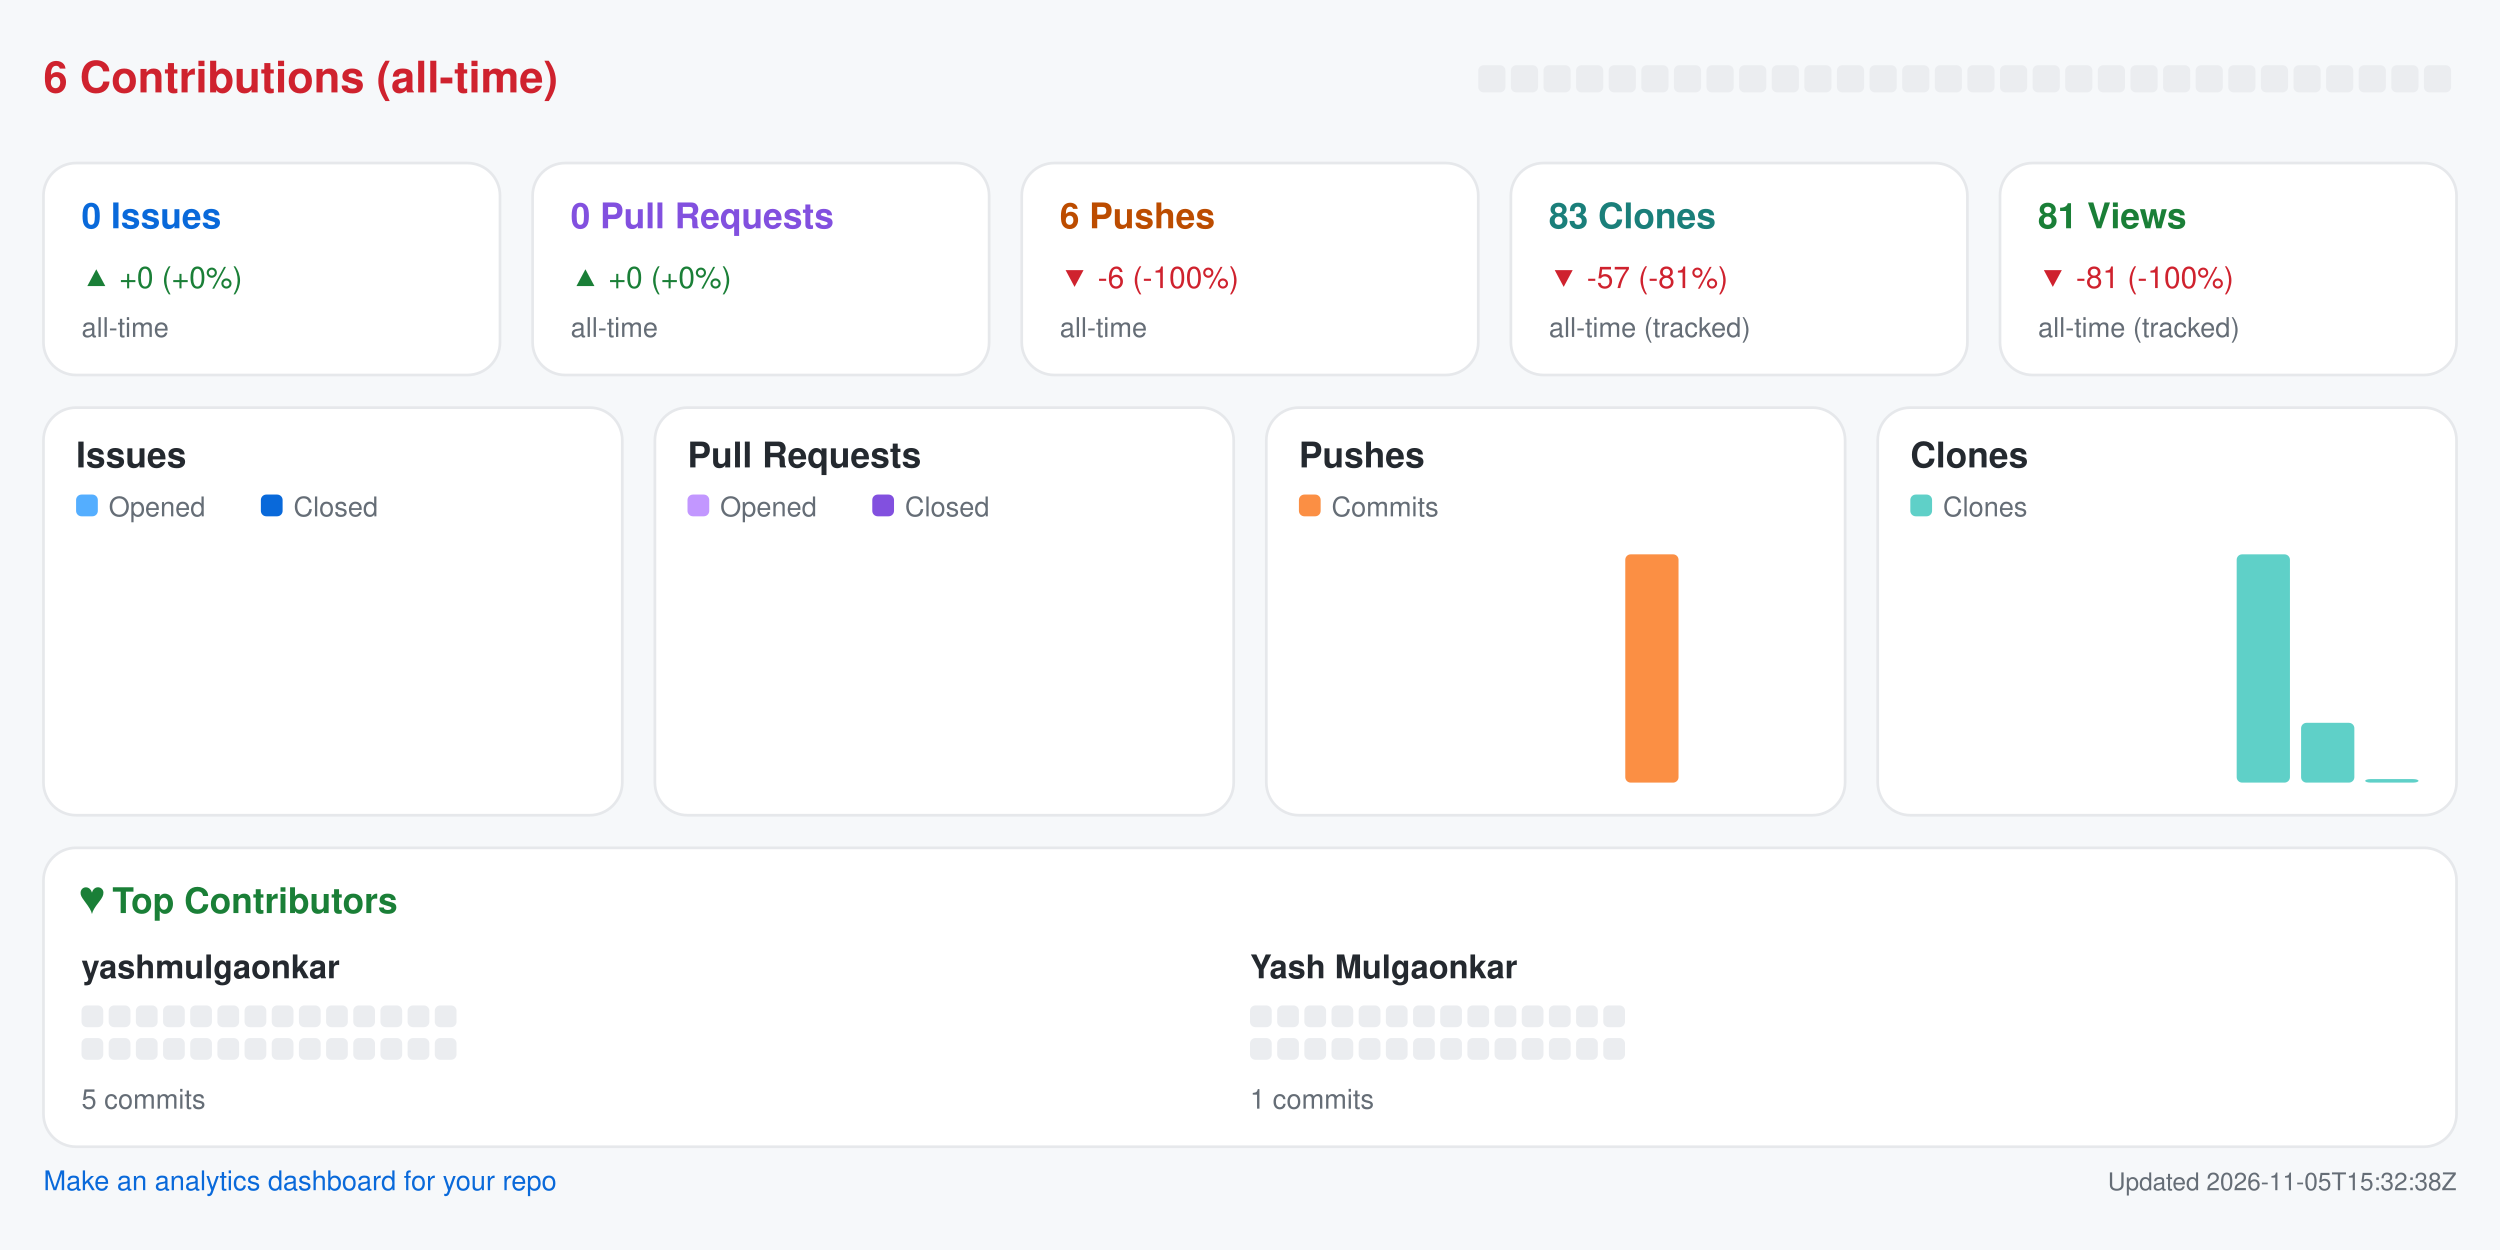
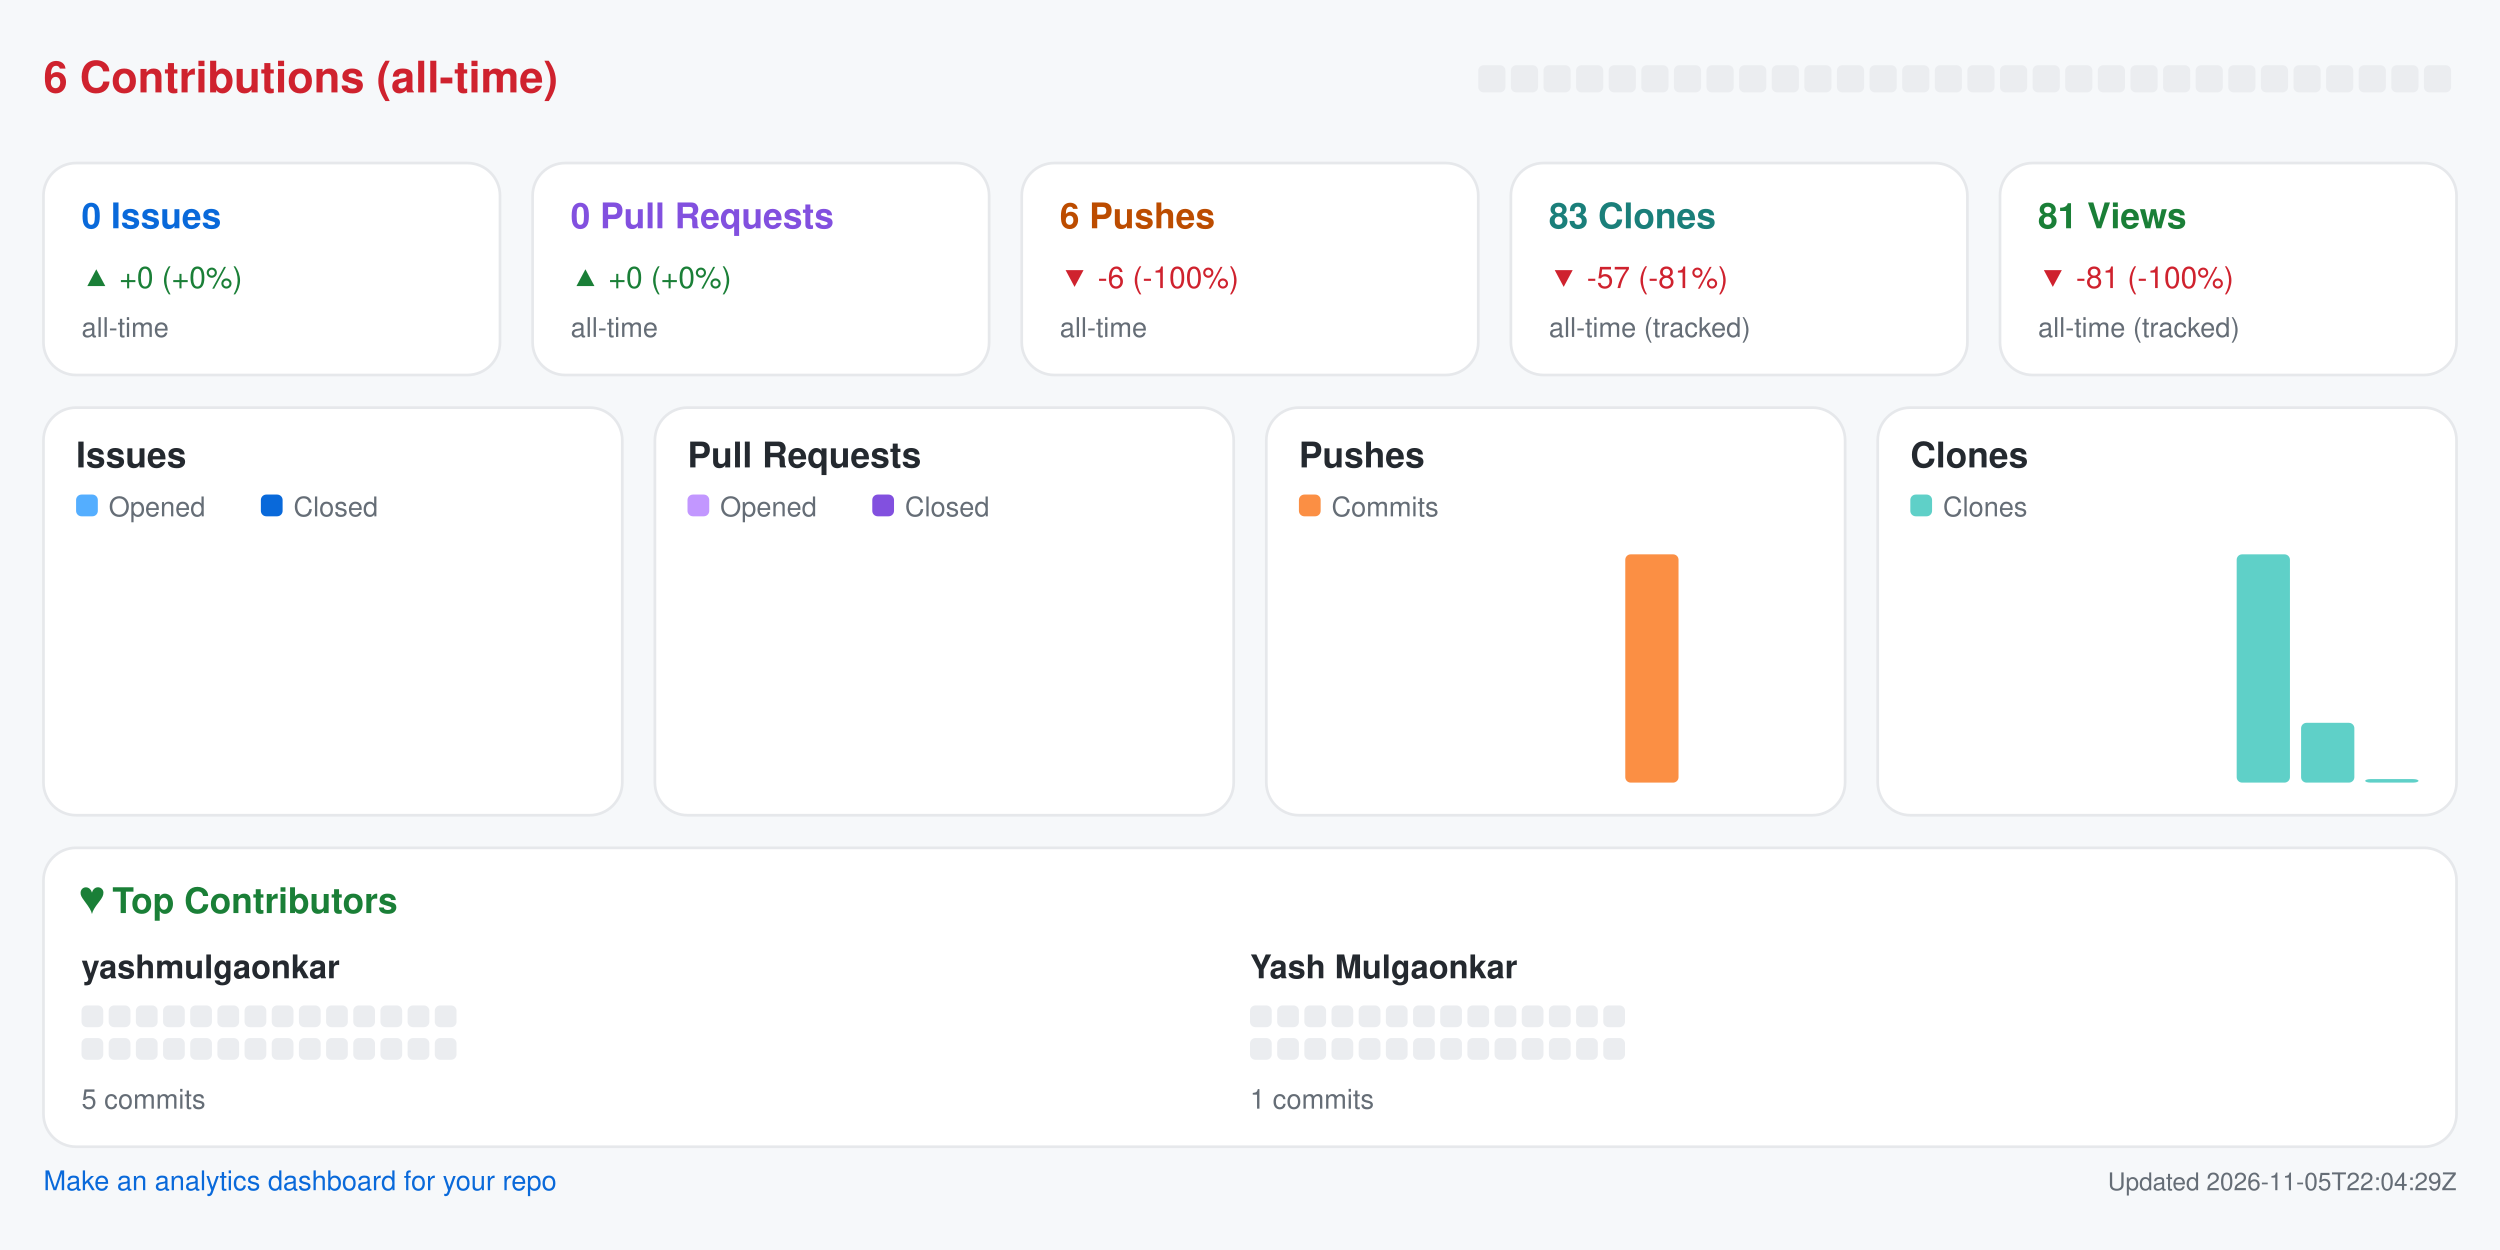
<svg xmlns="http://www.w3.org/2000/svg" width="920" height="460" viewBox="0 0 920 460" role="img" aria-label="Repository analytics for yashmulgaonkar/pi-tools">
  <rect x="0.0" y="0.0" width="920.0" height="460.0" rx="0" fill="#f6f8fa" />
  <text x="16.0" y="34.0" fill="#cf222e" font-size="16" font-family="-apple-system,BlinkMacSystemFont,Segoe UI,Helvetica,Arial,sans-serif" font-weight="600" text-anchor="start">6 Contributions (all-time)</text>
  <rect x="544.0" y="24.0" width="10.0" height="10.0" rx="2" fill="#ebedf0" />
  <rect x="556.0" y="24.0" width="10.0" height="10.0" rx="2" fill="#ebedf0" />
  <rect x="568.0" y="24.0" width="10.0" height="10.0" rx="2" fill="#ebedf0" />
  <rect x="580.0" y="24.0" width="10.0" height="10.0" rx="2" fill="#ebedf0" />
  <rect x="592.0" y="24.0" width="10.0" height="10.0" rx="2" fill="#ebedf0" />
  <rect x="604.0" y="24.0" width="10.0" height="10.0" rx="2" fill="#ebedf0" />
  <rect x="616.0" y="24.0" width="10.0" height="10.0" rx="2" fill="#ebedf0" />
  <rect x="628.0" y="24.0" width="10.0" height="10.0" rx="2" fill="#ebedf0" />
  <rect x="640.0" y="24.0" width="10.0" height="10.0" rx="2" fill="#ebedf0" />
  <rect x="652.0" y="24.0" width="10.0" height="10.0" rx="2" fill="#ebedf0" />
  <rect x="664.0" y="24.0" width="10.0" height="10.0" rx="2" fill="#ebedf0" />
  <rect x="676.0" y="24.0" width="10.0" height="10.0" rx="2" fill="#ebedf0" />
  <rect x="688.0" y="24.0" width="10.0" height="10.0" rx="2" fill="#ebedf0" />
  <rect x="700.0" y="24.0" width="10.0" height="10.0" rx="2" fill="#ebedf0" />
  <rect x="712.0" y="24.0" width="10.0" height="10.0" rx="2" fill="#ebedf0" />
  <rect x="724.0" y="24.0" width="10.0" height="10.0" rx="2" fill="#ebedf0" />
  <rect x="736.0" y="24.0" width="10.0" height="10.0" rx="2" fill="#ebedf0" />
  <rect x="748.0" y="24.0" width="10.0" height="10.0" rx="2" fill="#ebedf0" />
  <rect x="760.0" y="24.0" width="10.0" height="10.0" rx="2" fill="#ebedf0" />
  <rect x="772.0" y="24.0" width="10.0" height="10.0" rx="2" fill="#ebedf0" />
  <rect x="784.0" y="24.0" width="10.0" height="10.0" rx="2" fill="#ebedf0" />
  <rect x="796.0" y="24.0" width="10.0" height="10.0" rx="2" fill="#ebedf0" />
  <rect x="808.0" y="24.0" width="10.0" height="10.0" rx="2" fill="#ebedf0" />
  <rect x="820.0" y="24.0" width="10.0" height="10.0" rx="2" fill="#ebedf0" />
  <rect x="832.0" y="24.0" width="10.0" height="10.0" rx="2" fill="#ebedf0" />
  <rect x="844.0" y="24.0" width="10.0" height="10.0" rx="2" fill="#ebedf0" />
  <rect x="856.0" y="24.0" width="10.0" height="10.0" rx="2" fill="#ebedf0" />
  <rect x="868.0" y="24.0" width="10.0" height="10.0" rx="2" fill="#ebedf0" />
  <rect x="880.0" y="24.0" width="10.0" height="10.0" rx="2" fill="#ebedf0" />
  <rect x="892.0" y="24.0" width="10.0" height="10.0" rx="2" fill="#ebedf0" />
  <rect x="16.0" y="60.0" width="168.0" height="78.0" rx="12" fill="#ffffff" stroke="#e6e8eb" />
  <text x="30.0" y="84.0" fill="#0969da" font-size="13" font-family="-apple-system,BlinkMacSystemFont,Segoe UI,Helvetica,Arial,sans-serif" font-weight="600" text-anchor="start">0 Issues</text>
  <text x="30.0" y="106.0" fill="#1a7f37" font-size="11" font-family="-apple-system,BlinkMacSystemFont,Segoe UI,Helvetica,Arial,sans-serif" font-weight="400" text-anchor="start">▲ +0 (+0%)</text>
  <text x="30.0" y="124.0" fill="#656d76" font-size="10" font-family="-apple-system,BlinkMacSystemFont,Segoe UI,Helvetica,Arial,sans-serif" font-weight="400" text-anchor="start">all-time</text>
  <rect x="196.0" y="60.0" width="168.0" height="78.0" rx="12" fill="#ffffff" stroke="#e6e8eb" />
  <text x="210.0" y="84.0" fill="#8250df" font-size="13" font-family="-apple-system,BlinkMacSystemFont,Segoe UI,Helvetica,Arial,sans-serif" font-weight="600" text-anchor="start">0 Pull Requests</text>
  <text x="210.0" y="106.0" fill="#1a7f37" font-size="11" font-family="-apple-system,BlinkMacSystemFont,Segoe UI,Helvetica,Arial,sans-serif" font-weight="400" text-anchor="start">▲ +0 (+0%)</text>
  <text x="210.0" y="124.0" fill="#656d76" font-size="10" font-family="-apple-system,BlinkMacSystemFont,Segoe UI,Helvetica,Arial,sans-serif" font-weight="400" text-anchor="start">all-time</text>
  <rect x="376.0" y="60.0" width="168.0" height="78.0" rx="12" fill="#ffffff" stroke="#e6e8eb" />
  <text x="390.0" y="84.0" fill="#bc4c00" font-size="13" font-family="-apple-system,BlinkMacSystemFont,Segoe UI,Helvetica,Arial,sans-serif" font-weight="600" text-anchor="start">6 Pushes</text>
  <text x="390.0" y="106.0" fill="#cf222e" font-size="11" font-family="-apple-system,BlinkMacSystemFont,Segoe UI,Helvetica,Arial,sans-serif" font-weight="400" text-anchor="start">▼ -6 (-100%)</text>
  <text x="390.0" y="124.0" fill="#656d76" font-size="10" font-family="-apple-system,BlinkMacSystemFont,Segoe UI,Helvetica,Arial,sans-serif" font-weight="400" text-anchor="start">all-time</text>
  <rect x="556.0" y="60.0" width="168.0" height="78.0" rx="12" fill="#ffffff" stroke="#e6e8eb" />
  <text x="570.0" y="84.0" fill="#1a7f7a" font-size="13" font-family="-apple-system,BlinkMacSystemFont,Segoe UI,Helvetica,Arial,sans-serif" font-weight="600" text-anchor="start">83 Clones</text>
  <text x="570.0" y="106.0" fill="#cf222e" font-size="11" font-family="-apple-system,BlinkMacSystemFont,Segoe UI,Helvetica,Arial,sans-serif" font-weight="400" text-anchor="start">▼ -57 (-81%)</text>
  <text x="570.0" y="124.0" fill="#656d76" font-size="10" font-family="-apple-system,BlinkMacSystemFont,Segoe UI,Helvetica,Arial,sans-serif" font-weight="400" text-anchor="start">all-time (tracked)</text>
  <rect x="736.0" y="60.0" width="168.0" height="78.0" rx="12" fill="#ffffff" stroke="#e6e8eb" />
  <text x="750.0" y="84.0" fill="#1a7f37" font-size="13" font-family="-apple-system,BlinkMacSystemFont,Segoe UI,Helvetica,Arial,sans-serif" font-weight="600" text-anchor="start">81 Views</text>
  <text x="750.0" y="106.0" fill="#cf222e" font-size="11" font-family="-apple-system,BlinkMacSystemFont,Segoe UI,Helvetica,Arial,sans-serif" font-weight="400" text-anchor="start">▼ -81 (-100%)</text>
  <text x="750.0" y="124.0" fill="#656d76" font-size="10" font-family="-apple-system,BlinkMacSystemFont,Segoe UI,Helvetica,Arial,sans-serif" font-weight="400" text-anchor="start">all-time (tracked)</text>
  <rect x="16.0" y="150.0" width="213.0" height="150.0" rx="12" fill="#ffffff" stroke="#e6e8eb" />
  <text x="28.0" y="172.0" fill="#24292f" font-size="13" font-family="-apple-system,BlinkMacSystemFont,Segoe UI,Helvetica,Arial,sans-serif" font-weight="600" text-anchor="start">Issues</text>
  <rect x="28.0" y="182.0" width="8.0" height="8.0" rx="2" fill="#54aeff" />
  <text x="40.0" y="190.0" fill="#656d76" font-size="10" font-family="-apple-system,BlinkMacSystemFont,Segoe UI,Helvetica,Arial,sans-serif" font-weight="400" text-anchor="start">Opened</text>
  <rect x="96.0" y="182.0" width="8.0" height="8.0" rx="2" fill="#0969da" />
  <text x="108.0" y="190.0" fill="#656d76" font-size="10" font-family="-apple-system,BlinkMacSystemFont,Segoe UI,Helvetica,Arial,sans-serif" font-weight="400" text-anchor="start">Closed</text>
  <rect x="30.0" y="288.0" width="8.8" height="0.0" rx="2" fill="#54aeff" />
  <rect x="39.8" y="288.0" width="8.8" height="0.0" rx="2" fill="#0969da" />
  <rect x="53.6" y="288.0" width="8.8" height="0.0" rx="2" fill="#54aeff" />
  <rect x="63.4" y="288.0" width="8.8" height="0.0" rx="2" fill="#0969da" />
  <rect x="77.2" y="288.0" width="8.8" height="0.0" rx="2" fill="#54aeff" />
  <rect x="87.1" y="288.0" width="8.8" height="0.0" rx="2" fill="#0969da" />
  <rect x="100.9" y="288.0" width="8.8" height="0.0" rx="2" fill="#54aeff" />
  <rect x="110.7" y="288.0" width="8.8" height="0.0" rx="2" fill="#0969da" />
  <rect x="124.5" y="288.0" width="8.8" height="0.0" rx="2" fill="#54aeff" />
  <rect x="134.3" y="288.0" width="8.8" height="0.0" rx="2" fill="#0969da" />
  <rect x="148.1" y="288.0" width="8.8" height="0.0" rx="2" fill="#54aeff" />
  <rect x="157.9" y="288.0" width="8.8" height="0.0" rx="2" fill="#0969da" />
  <rect x="171.8" y="288.0" width="8.8" height="0.0" rx="2" fill="#54aeff" />
  <rect x="181.6" y="288.0" width="8.8" height="0.0" rx="2" fill="#0969da" />
  <rect x="195.4" y="288.0" width="8.8" height="0.0" rx="2" fill="#54aeff" />
  <rect x="205.2" y="288.0" width="8.8" height="0.0" rx="2" fill="#0969da" />
  <rect x="241.0" y="150.0" width="213.0" height="150.0" rx="12" fill="#ffffff" stroke="#e6e8eb" />
  <text x="253.0" y="172.0" fill="#24292f" font-size="13" font-family="-apple-system,BlinkMacSystemFont,Segoe UI,Helvetica,Arial,sans-serif" font-weight="600" text-anchor="start">Pull Requests</text>
  <rect x="253.0" y="182.0" width="8.0" height="8.0" rx="2" fill="#c297ff" />
  <text x="265.0" y="190.0" fill="#656d76" font-size="10" font-family="-apple-system,BlinkMacSystemFont,Segoe UI,Helvetica,Arial,sans-serif" font-weight="400" text-anchor="start">Opened</text>
  <rect x="321.0" y="182.0" width="8.0" height="8.0" rx="2" fill="#8250df" />
  <text x="333.0" y="190.0" fill="#656d76" font-size="10" font-family="-apple-system,BlinkMacSystemFont,Segoe UI,Helvetica,Arial,sans-serif" font-weight="400" text-anchor="start">Closed</text>
  <rect x="255.0" y="288.0" width="8.8" height="0.0" rx="2" fill="#c297ff" />
  <rect x="264.8" y="288.0" width="8.8" height="0.0" rx="2" fill="#8250df" />
  <rect x="278.6" y="288.0" width="8.8" height="0.0" rx="2" fill="#c297ff" />
  <rect x="288.4" y="288.0" width="8.8" height="0.0" rx="2" fill="#8250df" />
  <rect x="302.2" y="288.0" width="8.8" height="0.0" rx="2" fill="#c297ff" />
  <rect x="312.1" y="288.0" width="8.8" height="0.0" rx="2" fill="#8250df" />
  <rect x="325.9" y="288.0" width="8.8" height="0.0" rx="2" fill="#c297ff" />
  <rect x="335.7" y="288.0" width="8.8" height="0.0" rx="2" fill="#8250df" />
  <rect x="349.5" y="288.0" width="8.8" height="0.0" rx="2" fill="#c297ff" />
  <rect x="359.3" y="288.0" width="8.8" height="0.0" rx="2" fill="#8250df" />
  <rect x="373.1" y="288.0" width="8.8" height="0.0" rx="2" fill="#c297ff" />
  <rect x="382.9" y="288.0" width="8.8" height="0.0" rx="2" fill="#8250df" />
  <rect x="396.8" y="288.0" width="8.8" height="0.0" rx="2" fill="#c297ff" />
  <rect x="406.6" y="288.0" width="8.8" height="0.0" rx="2" fill="#8250df" />
  <rect x="420.4" y="288.0" width="8.8" height="0.0" rx="2" fill="#c297ff" />
  <rect x="430.2" y="288.0" width="8.8" height="0.0" rx="2" fill="#8250df" />
  <rect x="466.0" y="150.0" width="213.0" height="150.0" rx="12" fill="#ffffff" stroke="#e6e8eb" />
  <text x="478.0" y="172.0" fill="#24292f" font-size="13" font-family="-apple-system,BlinkMacSystemFont,Segoe UI,Helvetica,Arial,sans-serif" font-weight="600" text-anchor="start">Pushes</text>
  <rect x="478.0" y="182.0" width="8.0" height="8.0" rx="2" fill="#fb8f44" />
  <text x="490.0" y="190.0" fill="#656d76" font-size="10" font-family="-apple-system,BlinkMacSystemFont,Segoe UI,Helvetica,Arial,sans-serif" font-weight="400" text-anchor="start">Commits</text>
  <rect x="480.0" y="288.0" width="19.6" height="0.0" rx="2" fill="#fb8f44" />
  <rect x="503.6" y="288.0" width="19.6" height="0.0" rx="2" fill="#fb8f44" />
  <rect x="527.2" y="288.0" width="19.6" height="0.0" rx="2" fill="#fb8f44" />
  <rect x="550.9" y="288.0" width="19.6" height="0.0" rx="2" fill="#fb8f44" />
  <rect x="574.5" y="288.0" width="19.6" height="0.0" rx="2" fill="#fb8f44" />
  <rect x="598.1" y="204.0" width="19.6" height="84.0" rx="2" fill="#fb8f44" />
  <rect x="621.8" y="288.0" width="19.6" height="0.0" rx="2" fill="#fb8f44" />
  <rect x="645.4" y="288.0" width="19.6" height="0.0" rx="2" fill="#fb8f44" />
  <rect x="691.0" y="150.0" width="213.0" height="150.0" rx="12" fill="#ffffff" stroke="#e6e8eb" />
  <text x="703.0" y="172.0" fill="#24292f" font-size="13" font-family="-apple-system,BlinkMacSystemFont,Segoe UI,Helvetica,Arial,sans-serif" font-weight="600" text-anchor="start">Clones</text>
  <rect x="703.0" y="182.0" width="8.0" height="8.0" rx="2" fill="#5fd0c8" />
  <text x="715.0" y="190.0" fill="#656d76" font-size="10" font-family="-apple-system,BlinkMacSystemFont,Segoe UI,Helvetica,Arial,sans-serif" font-weight="400" text-anchor="start">Clones</text>
  <rect x="705.0" y="288.0" width="19.6" height="0.0" rx="2" fill="#5fd0c8" />
  <rect x="728.6" y="288.0" width="19.6" height="0.0" rx="2" fill="#5fd0c8" />
  <rect x="752.2" y="288.0" width="19.6" height="0.0" rx="2" fill="#5fd0c8" />
  <rect x="775.9" y="288.0" width="19.6" height="0.0" rx="2" fill="#5fd0c8" />
  <rect x="799.5" y="288.0" width="19.6" height="0.0" rx="2" fill="#5fd0c8" />
  <rect x="823.1" y="204.0" width="19.6" height="84.0" rx="2" fill="#5fd0c8" />
  <rect x="846.8" y="266.0" width="19.6" height="22.0" rx="2" fill="#5fd0c8" />
  <rect x="870.4" y="286.7" width="19.6" height="1.3" rx="2" fill="#5fd0c8" />
  <rect x="16.0" y="312.0" width="888.0" height="110.0" rx="12" fill="#ffffff" stroke="#e6e8eb" />
  <text x="30.0" y="336.0" fill="#1a7f37" font-size="13" font-family="-apple-system,BlinkMacSystemFont,Segoe UI,Helvetica,Arial,sans-serif" font-weight="600" text-anchor="start">♥  Top Contributors</text>
  <text x="30.0" y="360.0" fill="#24292f" font-size="12" font-family="-apple-system,BlinkMacSystemFont,Segoe UI,Helvetica,Arial,sans-serif" font-weight="600" text-anchor="start">yashmulgaonkar</text>
  <rect x="30.0" y="370.0" width="8.0" height="8.0" rx="2" fill="#ebedf0" />
  <rect x="40.0" y="370.0" width="8.0" height="8.0" rx="2" fill="#ebedf0" />
  <rect x="50.0" y="370.0" width="8.0" height="8.0" rx="2" fill="#ebedf0" />
  <rect x="60.0" y="370.0" width="8.0" height="8.0" rx="2" fill="#ebedf0" />
  <rect x="70.0" y="370.0" width="8.0" height="8.0" rx="2" fill="#ebedf0" />
  <rect x="80.0" y="370.0" width="8.0" height="8.0" rx="2" fill="#ebedf0" />
  <rect x="90.0" y="370.0" width="8.0" height="8.0" rx="2" fill="#ebedf0" />
  <rect x="100.0" y="370.0" width="8.0" height="8.0" rx="2" fill="#ebedf0" />
  <rect x="110.0" y="370.0" width="8.0" height="8.0" rx="2" fill="#ebedf0" />
  <rect x="120.0" y="370.0" width="8.0" height="8.0" rx="2" fill="#ebedf0" />
  <rect x="130.0" y="370.0" width="8.0" height="8.0" rx="2" fill="#ebedf0" />
  <rect x="140.0" y="370.0" width="8.0" height="8.0" rx="2" fill="#ebedf0" />
  <rect x="150.0" y="370.0" width="8.0" height="8.0" rx="2" fill="#ebedf0" />
  <rect x="160.0" y="370.0" width="8.0" height="8.0" rx="2" fill="#ebedf0" />
  <rect x="30.0" y="382.0" width="8.0" height="8.0" rx="2" fill="#ebedf0" />
  <rect x="40.0" y="382.0" width="8.0" height="8.0" rx="2" fill="#ebedf0" />
  <rect x="50.0" y="382.0" width="8.0" height="8.0" rx="2" fill="#ebedf0" />
  <rect x="60.0" y="382.0" width="8.0" height="8.0" rx="2" fill="#ebedf0" />
  <rect x="70.0" y="382.0" width="8.0" height="8.0" rx="2" fill="#ebedf0" />
  <rect x="80.0" y="382.0" width="8.0" height="8.0" rx="2" fill="#ebedf0" />
  <rect x="90.0" y="382.0" width="8.0" height="8.0" rx="2" fill="#ebedf0" />
  <rect x="100.0" y="382.0" width="8.0" height="8.0" rx="2" fill="#ebedf0" />
  <rect x="110.0" y="382.0" width="8.0" height="8.0" rx="2" fill="#ebedf0" />
  <rect x="120.0" y="382.0" width="8.0" height="8.0" rx="2" fill="#ebedf0" />
  <rect x="130.0" y="382.0" width="8.0" height="8.0" rx="2" fill="#ebedf0" />
  <rect x="140.0" y="382.0" width="8.0" height="8.0" rx="2" fill="#ebedf0" />
  <rect x="150.0" y="382.0" width="8.0" height="8.0" rx="2" fill="#ebedf0" />
  <rect x="160.0" y="382.0" width="8.0" height="8.0" rx="2" fill="#ebedf0" />
  <text x="30.0" y="408.0" fill="#656d76" font-size="10" font-family="-apple-system,BlinkMacSystemFont,Segoe UI,Helvetica,Arial,sans-serif" font-weight="400" text-anchor="start">5 commits</text>
  <text x="460.0" y="360.0" fill="#24292f" font-size="12" font-family="-apple-system,BlinkMacSystemFont,Segoe UI,Helvetica,Arial,sans-serif" font-weight="600" text-anchor="start">Yash Mulgaonkar</text>
  <rect x="460.0" y="370.0" width="8.0" height="8.0" rx="2" fill="#ebedf0" />
  <rect x="470.0" y="370.0" width="8.0" height="8.0" rx="2" fill="#ebedf0" />
  <rect x="480.0" y="370.0" width="8.0" height="8.0" rx="2" fill="#ebedf0" />
  <rect x="490.0" y="370.0" width="8.0" height="8.0" rx="2" fill="#ebedf0" />
  <rect x="500.0" y="370.0" width="8.0" height="8.0" rx="2" fill="#ebedf0" />
  <rect x="510.0" y="370.0" width="8.0" height="8.0" rx="2" fill="#ebedf0" />
  <rect x="520.0" y="370.0" width="8.0" height="8.0" rx="2" fill="#ebedf0" />
  <rect x="530.0" y="370.0" width="8.0" height="8.0" rx="2" fill="#ebedf0" />
  <rect x="540.0" y="370.0" width="8.0" height="8.0" rx="2" fill="#ebedf0" />
  <rect x="550.0" y="370.0" width="8.0" height="8.0" rx="2" fill="#ebedf0" />
  <rect x="560.0" y="370.0" width="8.0" height="8.0" rx="2" fill="#ebedf0" />
  <rect x="570.0" y="370.0" width="8.0" height="8.0" rx="2" fill="#ebedf0" />
  <rect x="580.0" y="370.0" width="8.0" height="8.0" rx="2" fill="#ebedf0" />
  <rect x="590.0" y="370.0" width="8.0" height="8.0" rx="2" fill="#ebedf0" />
  <rect x="460.0" y="382.0" width="8.0" height="8.0" rx="2" fill="#ebedf0" />
  <rect x="470.0" y="382.0" width="8.0" height="8.0" rx="2" fill="#ebedf0" />
  <rect x="480.0" y="382.0" width="8.0" height="8.0" rx="2" fill="#ebedf0" />
  <rect x="490.0" y="382.0" width="8.0" height="8.0" rx="2" fill="#ebedf0" />
  <rect x="500.0" y="382.0" width="8.0" height="8.0" rx="2" fill="#ebedf0" />
  <rect x="510.0" y="382.0" width="8.0" height="8.0" rx="2" fill="#ebedf0" />
  <rect x="520.0" y="382.0" width="8.0" height="8.0" rx="2" fill="#ebedf0" />
  <rect x="530.0" y="382.0" width="8.0" height="8.0" rx="2" fill="#ebedf0" />
  <rect x="540.0" y="382.0" width="8.0" height="8.0" rx="2" fill="#ebedf0" />
  <rect x="550.0" y="382.0" width="8.0" height="8.0" rx="2" fill="#ebedf0" />
  <rect x="560.0" y="382.0" width="8.0" height="8.0" rx="2" fill="#ebedf0" />
  <rect x="570.0" y="382.0" width="8.0" height="8.0" rx="2" fill="#ebedf0" />
  <rect x="580.0" y="382.0" width="8.0" height="8.0" rx="2" fill="#ebedf0" />
  <rect x="590.0" y="382.0" width="8.0" height="8.0" rx="2" fill="#ebedf0" />
  <text x="460.0" y="408.0" fill="#656d76" font-size="10" font-family="-apple-system,BlinkMacSystemFont,Segoe UI,Helvetica,Arial,sans-serif" font-weight="400" text-anchor="start">1 commits</text>
  <a href="https://github.com/yashmulgaonkar/repo-analytics" target="_blank" rel="noopener noreferrer">
    <text x="16.0" y="438.0" fill="#0969da" font-size="10" font-family="-apple-system,BlinkMacSystemFont,Segoe UI,Helvetica,Arial,sans-serif" font-weight="400" text-anchor="start">Make an analytics dashboard for your repo</text>
  </a>
-   <text x="904.0" y="438.0" fill="#656d76" font-size="9" font-family="-apple-system,BlinkMacSystemFont,Segoe UI,Helvetica,Arial,sans-serif" font-weight="400" text-anchor="end">Updated 2026-11-05T15:32:38Z</text>
+   <text x="904.0" y="438.0" fill="#656d76" font-size="9" font-family="-apple-system,BlinkMacSystemFont,Segoe UI,Helvetica,Arial,sans-serif" font-weight="400" text-anchor="end">Updated 2026-11-05T22:04:29Z</text>
</svg>
